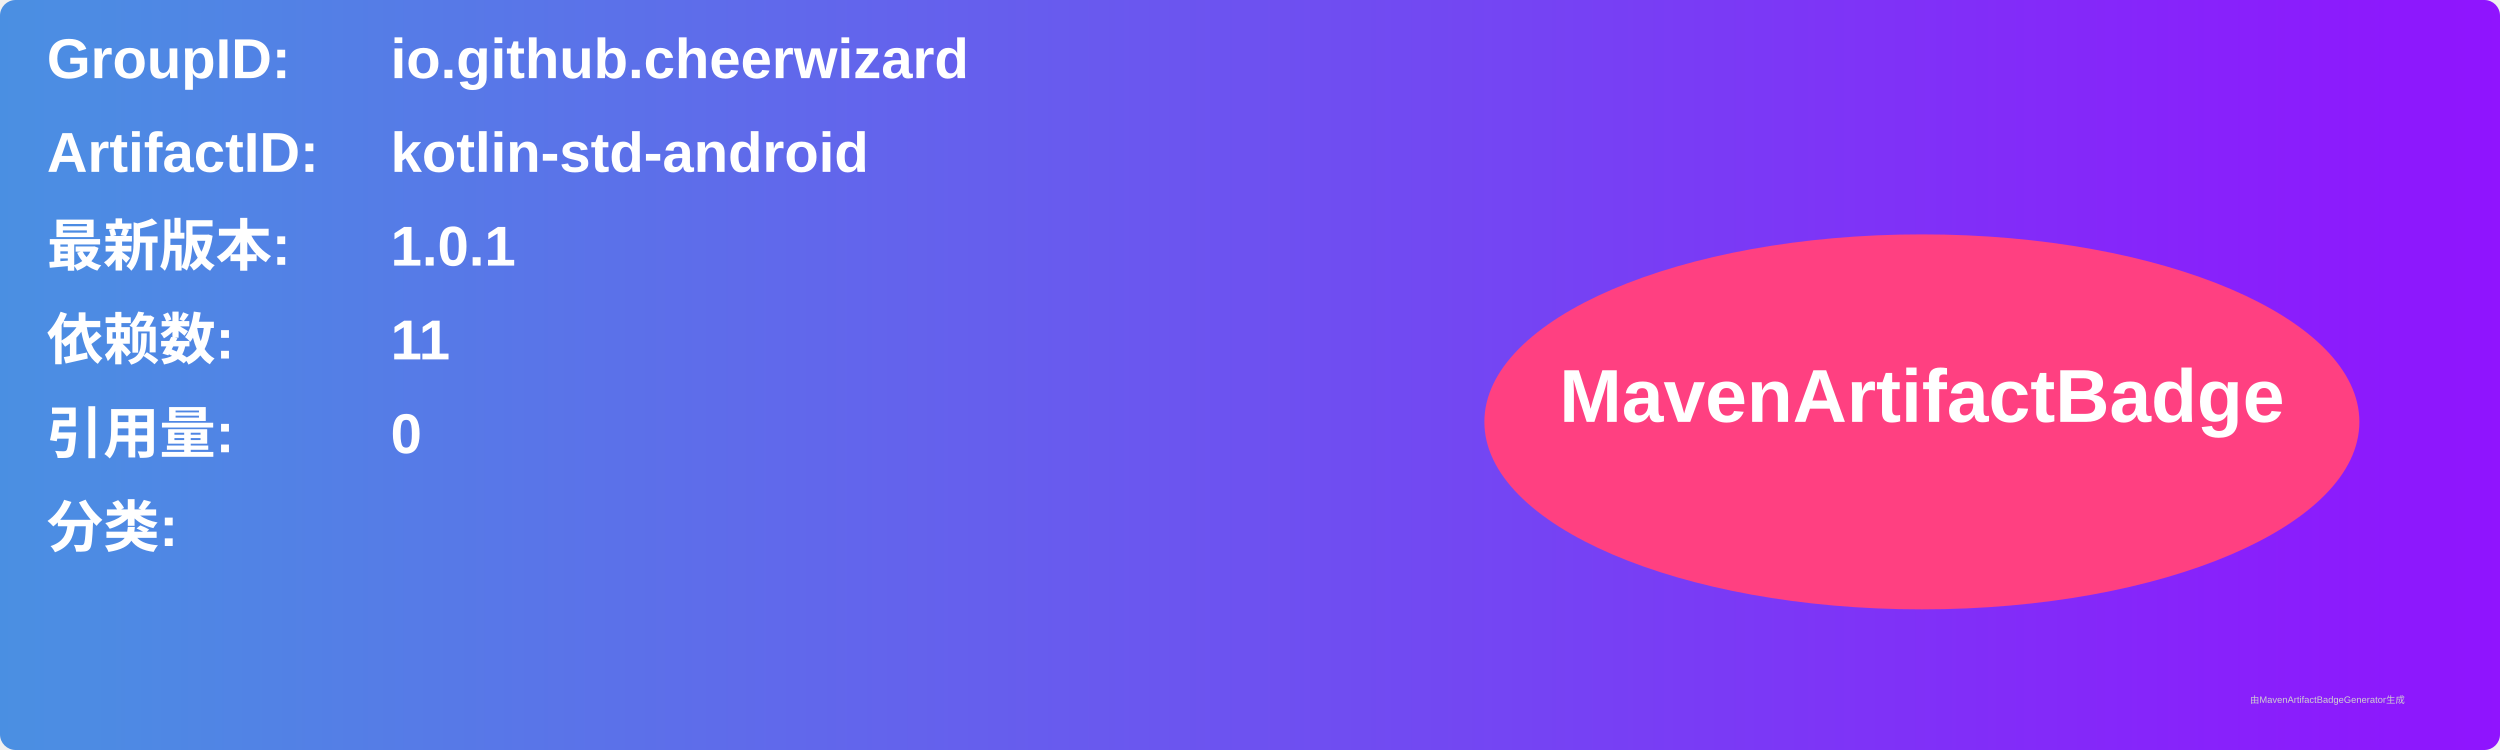
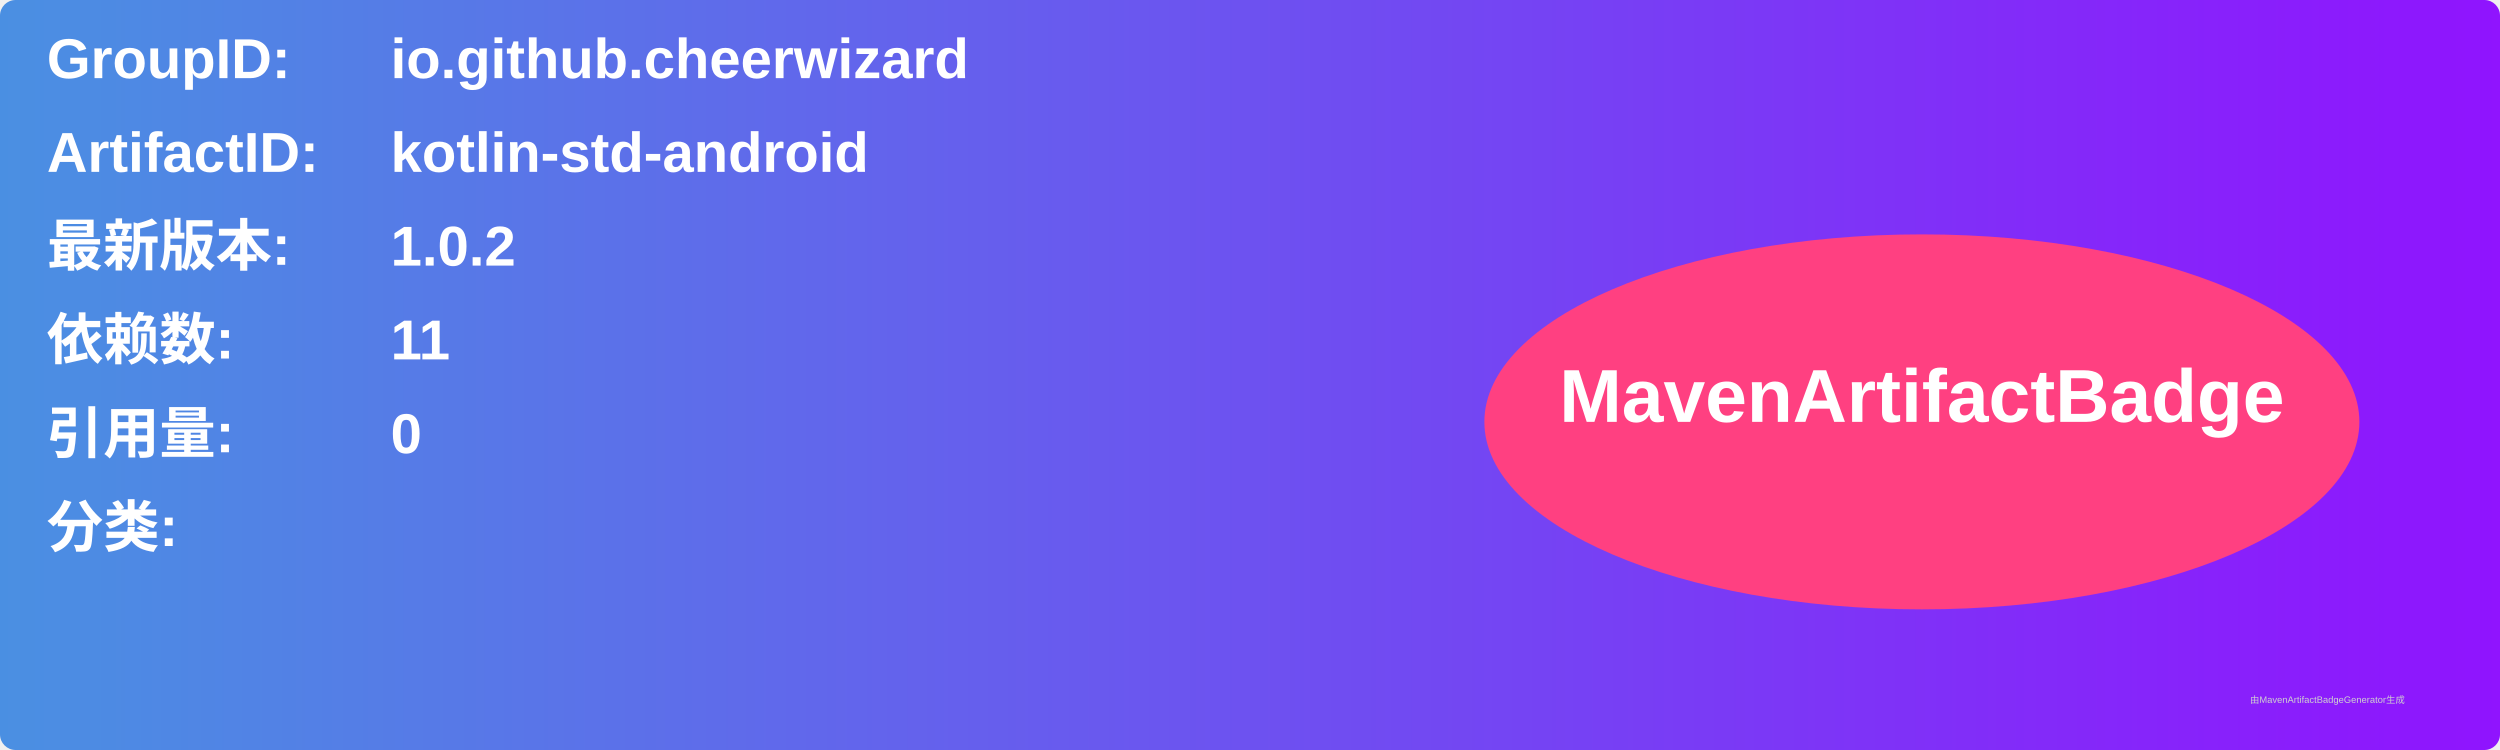
<svg xmlns="http://www.w3.org/2000/svg" width="800" height="240" viewBox="0 0 800 240">
  <linearGradient id="grad" x1="0%" y1="0%" x2="100%" y2="0%">
    <stop offset="0%" stop-color="#4a90e2" />
    <stop offset="100%" stop-color="#9013fe" />
  </linearGradient>
  <rect width="100%" height="100%" rx="5" ry="5" fill="url(#grad)" />
  <g transform="translate(15, 15)">
    <text x="0" y="10" font-family="Arial" font-size="18" fill="white" font-weight="bold" width="260">GroupID:</text>
    <text x="110" y="10" font-family="Arial" font-size="18" fill="white" font-weight="bold" width="460">io.github.cheerwizard</text>
    <text x="0" y="40" font-family="Arial" font-size="18" fill="white" font-weight="bold" width="260">ArtifactID:</text>
    <text x="110" y="40" font-family="Arial" font-size="18" fill="white" font-weight="bold" width="460">kotlin-std-android</text>
    <text x="0" y="70" font-family="Arial" font-size="18" fill="white" font-weight="bold">最新版本:</text>
    <text x="110" y="70" font-family="Arial" font-size="18" fill="white" font-weight="bold">
-       <tspan font-weight="bold">1.0.1</tspan>
+       <tspan font-weight="bold">1.0.2</tspan>
    </text>
    <text x="0" y="100" font-family="Arial" font-size="18" fill="white" font-weight="bold">依赖数: </text>
    <text x="110" y="100" font-family="Arial" font-size="18" fill="white">
      <tspan font-weight="bold">11</tspan>
    </text>
    <text x="0" y="130" font-family="Arial" font-size="18" fill="white" font-weight="bold">引用量: </text>
    <text x="110" y="130" font-family="Arial" font-size="18" fill="white">
      <tspan font-weight="bold">0</tspan>
    </text>
    <text x="0" y="160" font-family="Arial" font-size="18" fill="white" font-weight="bold">分类:</text>
    <text x="10" y="190" font-family="Arial" font-size="10" fill="white">
      <tspan font-weight="bold" />
    </text>
    <ellipse cx="600" cy="120" rx="140" ry="60" fill="#ff4081" />
    <text x="600" y="120" text-anchor="middle" font-family="Arial" font-size="24" fill="white" font-weight="bold">MavenArtifactBadge</text>
  </g>
  <text x="720" y="225" font-family="Arial" font-size="3" fill="#d0d0d0">由MavenArtifactBadgeGenerator生成</text>
</svg>
